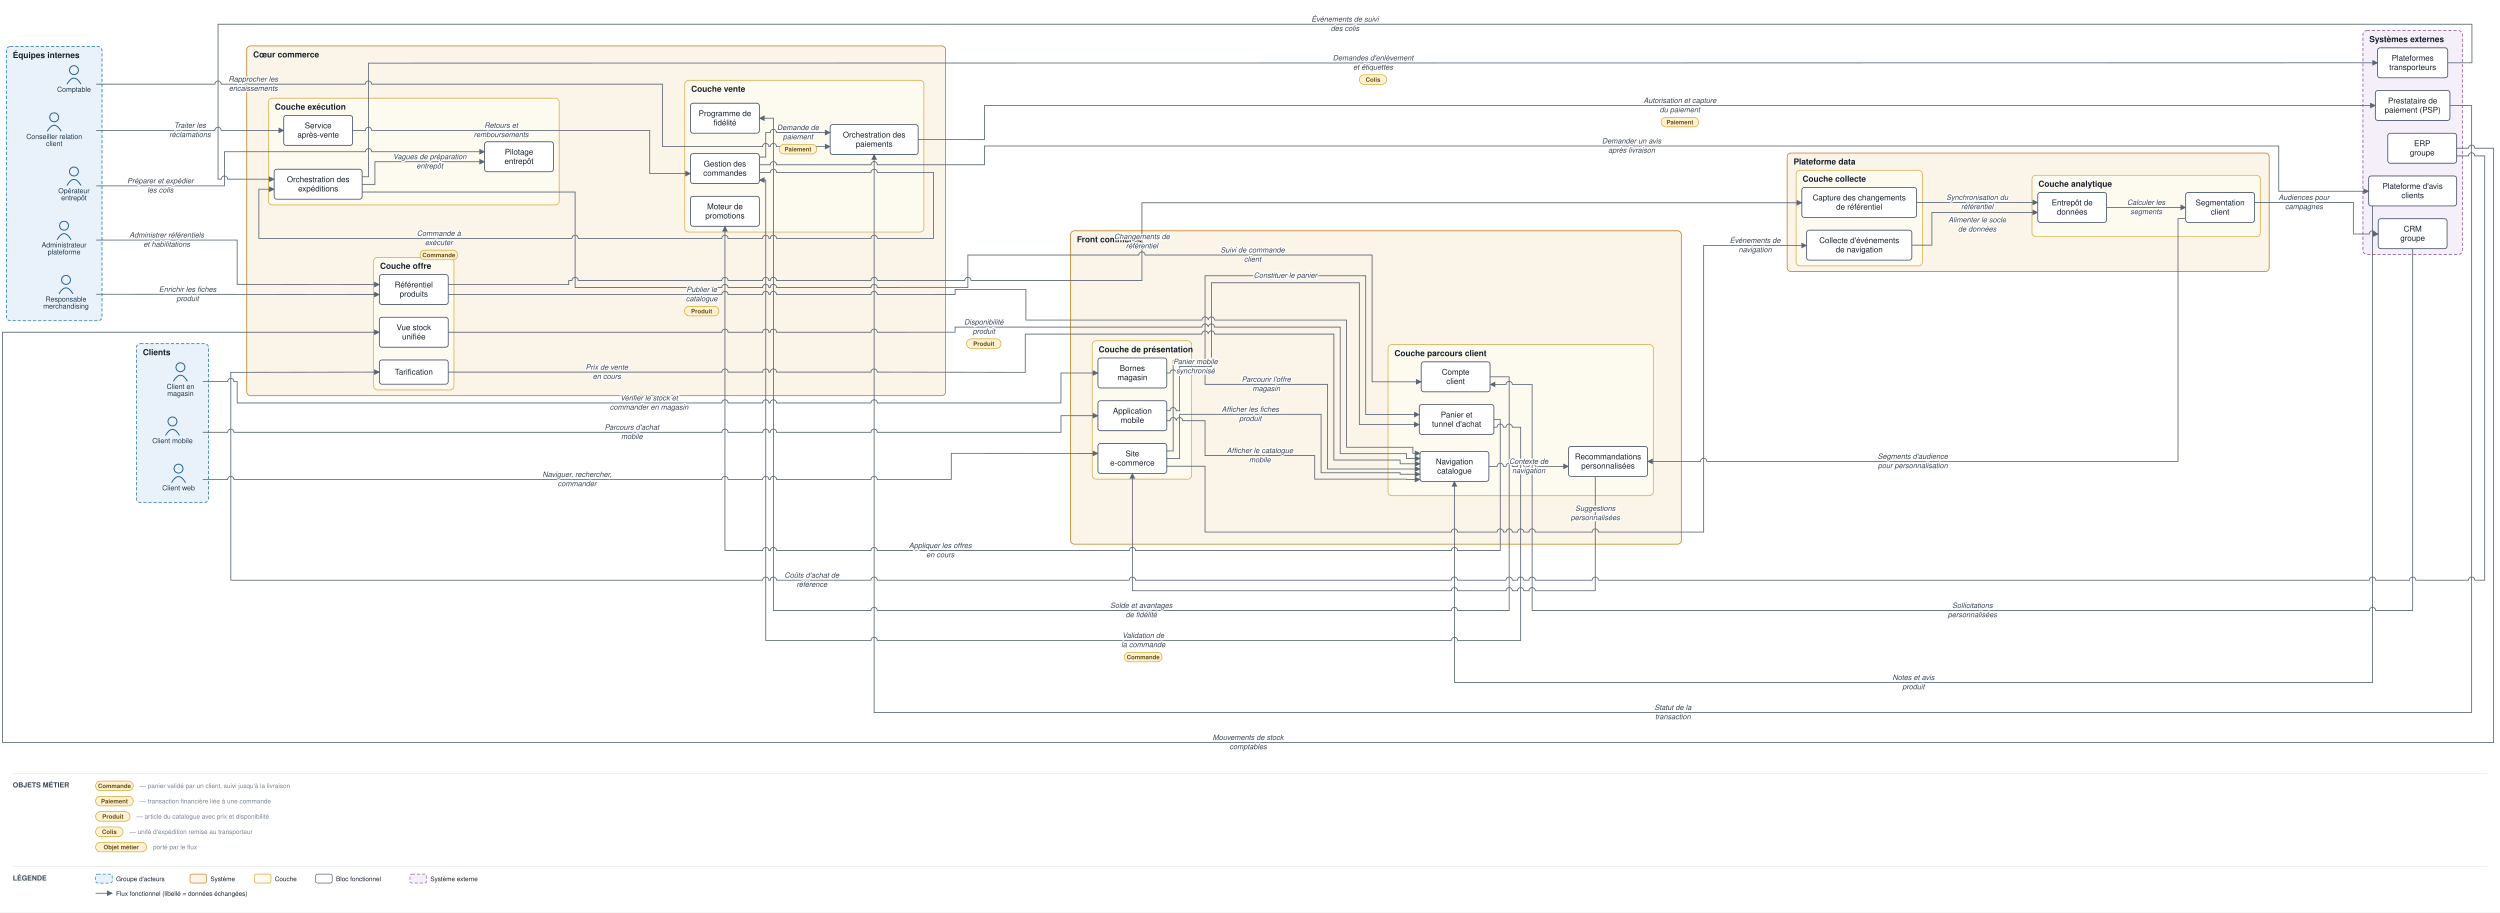
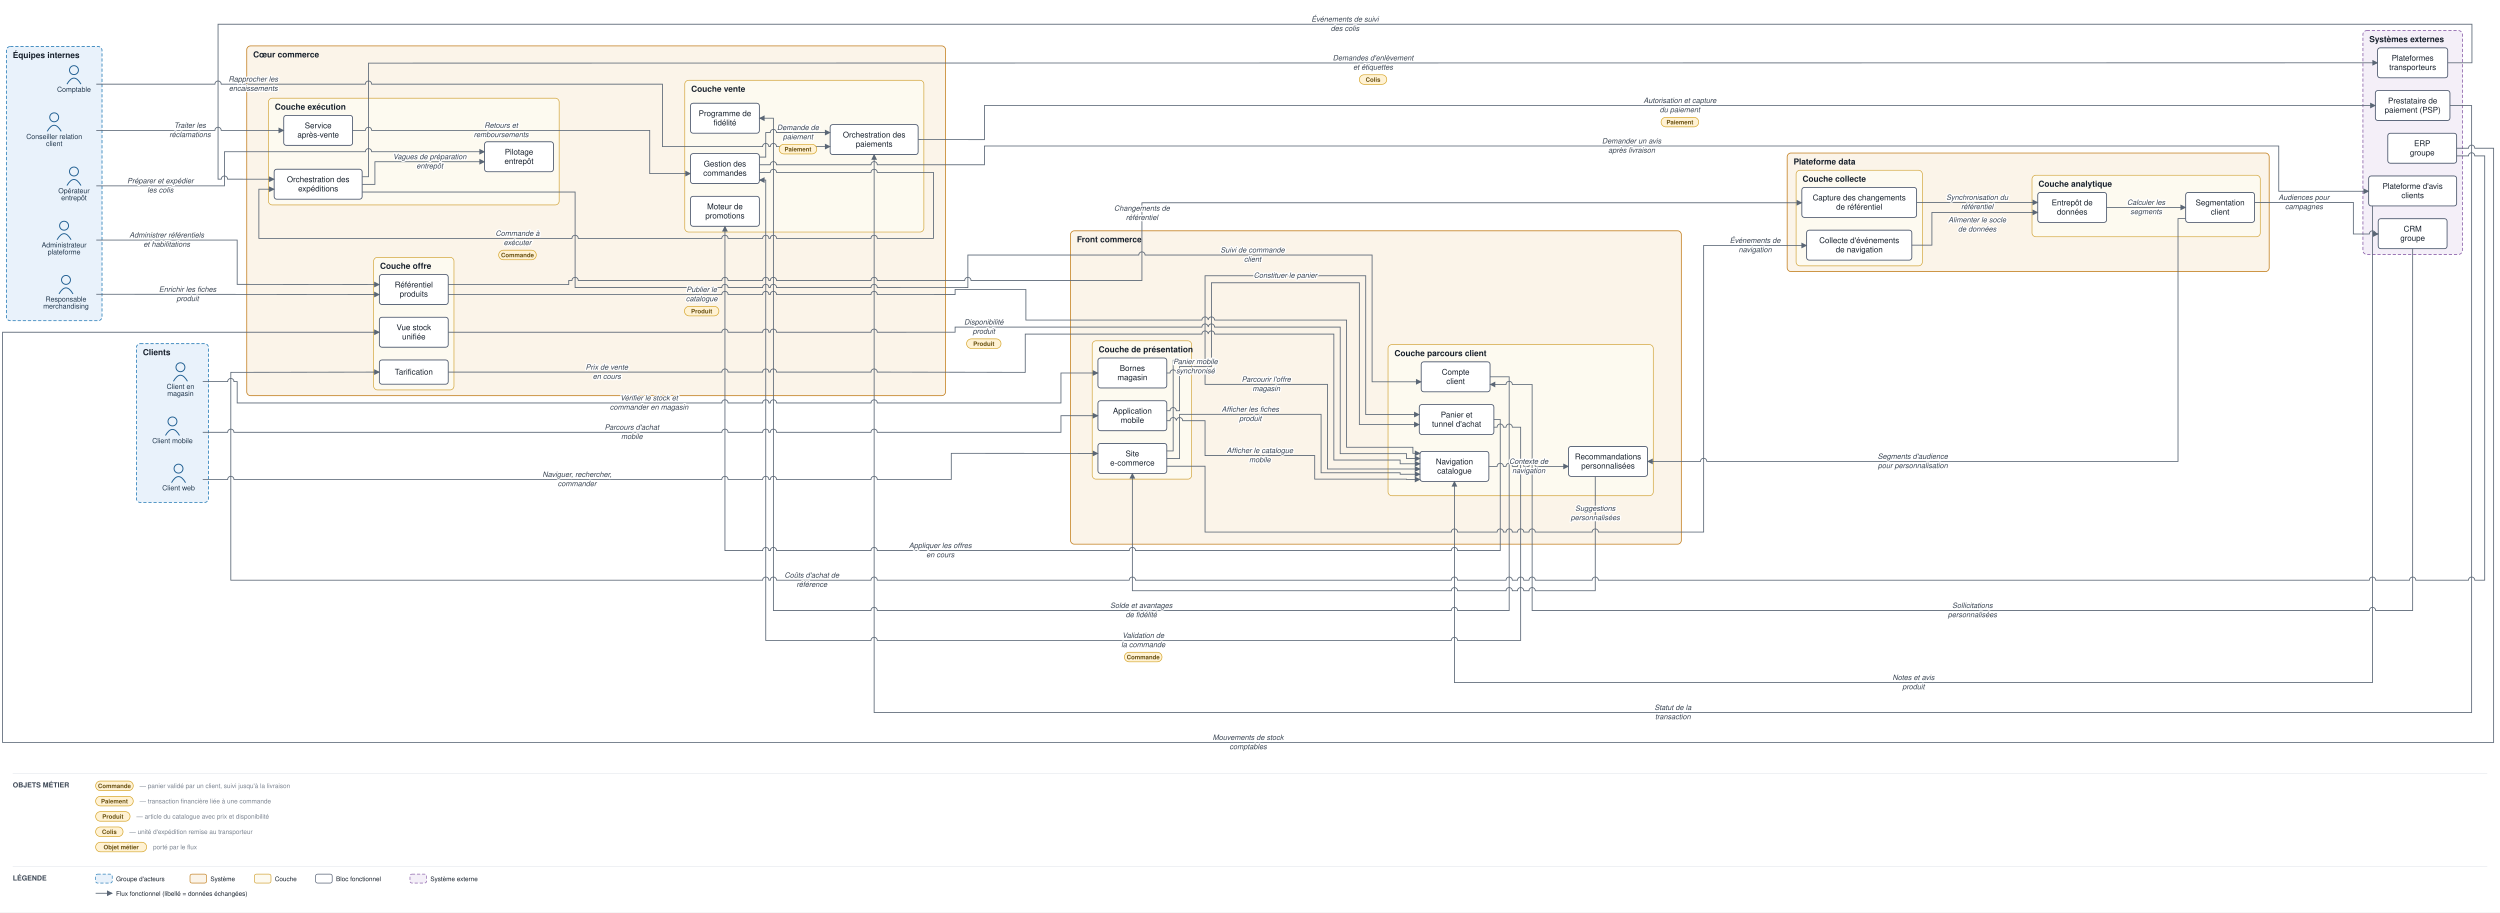
<svg xmlns="http://www.w3.org/2000/svg" viewBox="0 0 3921 1431" font-family="Helvetica,Arial,sans-serif">
  <defs>
    <marker id="arr" viewBox="0 0 10 10" refX="9" refY="5" markerWidth="7" markerHeight="7" orient="auto-start-reverse">
      <path d="M0,0 L10,5 L0,10 z" fill="#5a6675" />
    </marker>
  </defs>
  <rect width="3921" height="1431" fill="#ffffff" />
  <rect x="214" y="539" width="113" height="249" rx="6" fill="#e9f2fb" stroke="#1f77b4" stroke-width="1.2" stroke-dasharray="5 3" />
  <text x="224" y="557" font-size="13" font-weight="bold" fill="#17202c">Clients</text>
  <rect x="10" y="73" width="150" height="430" rx="6" fill="#e9f2fb" stroke="#1f77b4" stroke-width="1.2" stroke-dasharray="5 3" />
  <text x="20" y="91" font-size="13" font-weight="bold" fill="#17202c">Équipes internes</text>
  <rect x="1679" y="362" width="958" height="491.5" rx="6" fill="#fbf4e9" stroke="#c17d1c" stroke-width="1.2" />
  <text x="1689" y="380" font-size="13" font-weight="bold" fill="#17202c">Front commerce</text>
  <rect x="1713" y="534.5" width="156" height="217" rx="6" fill="#fdfaf0" stroke="#cf9f2f" stroke-width="1" />
  <text x="1723" y="552.5" font-size="13" font-weight="bold" fill="#17202c">Couche de présentation</text>
  <rect x="2177" y="540.5" width="416" height="237" rx="6" fill="#fdfaf0" stroke="#cf9f2f" stroke-width="1" />
  <text x="2187" y="558.5" font-size="13" font-weight="bold" fill="#17202c">Couche parcours client</text>
  <rect x="387" y="72" width="1096" height="548.583" rx="6" fill="#fbf4e9" stroke="#c17d1c" stroke-width="1.2" />
  <text x="397" y="90" font-size="13" font-weight="bold" fill="#17202c">Cœur commerce</text>
  <rect x="1074" y="125.917" width="375" height="238" rx="6" fill="#fdfaf0" stroke="#cf9f2f" stroke-width="1" />
  <text x="1084" y="143.917" font-size="13" font-weight="bold" fill="#17202c">Couche vente</text>
  <rect x="586" y="403.583" width="126" height="208" rx="6" fill="#fdfaf0" stroke="#cf9f2f" stroke-width="1" />
  <text x="596" y="421.583" font-size="13" font-weight="bold" fill="#17202c">Couche offre</text>
  <rect x="421" y="154" width="456" height="167.417" rx="6" fill="#fdfaf0" stroke="#cf9f2f" stroke-width="1" />
  <text x="431" y="172" font-size="13" font-weight="bold" fill="#17202c">Couche exécution</text>
  <rect x="2803" y="240" width="756" height="186" rx="6" fill="#fbf4e9" stroke="#c17d1c" stroke-width="1.2" />
  <text x="2813" y="258" font-size="13" font-weight="bold" fill="#17202c">Plateforme data</text>
  <rect x="2817" y="267" width="198" height="150" rx="6" fill="#fdfaf0" stroke="#cf9f2f" stroke-width="1" />
  <text x="2827" y="285" font-size="13" font-weight="bold" fill="#17202c">Couche collecte</text>
  <rect x="3187" y="274.833" width="358" height="96.5" rx="6" fill="#fdfaf0" stroke="#cf9f2f" stroke-width="1" />
  <text x="3197" y="292.833" font-size="13" font-weight="bold" fill="#17202c">Couche analytique</text>
  <rect x="3706" y="48" width="156" height="351" rx="6" fill="#f4eff8" stroke="#8659a6" stroke-width="1.2" stroke-dasharray="5 3" />
  <text x="3716" y="66" font-size="13" font-weight="bold" fill="#17202c">Systèmes externes</text>
  <circle cx="280" cy="735" r="7" fill="none" stroke="#1f5e91" stroke-width="1.5" />
  <path d="M 269 757 q 11 -19 22 0" fill="none" stroke="#1f5e91" stroke-width="1.5" />
  <text x="280" y="769" font-size="11" text-anchor="middle" fill="#20364c">Client web</text>
  <circle cx="270.5" cy="661" r="7" fill="none" stroke="#1f5e91" stroke-width="1.5" />
  <path d="M 259.5 683 q 11 -19 22 0" fill="none" stroke="#1f5e91" stroke-width="1.5" />
  <text x="270.5" y="695" font-size="11" text-anchor="middle" fill="#20364c">Client mobile</text>
  <circle cx="283" cy="576" r="7" fill="none" stroke="#1f5e91" stroke-width="1.5" />
  <path d="M 272 598 q 11 -19 22 0" fill="none" stroke="#1f5e91" stroke-width="1.5" />
  <text x="283" y="610" font-size="11" text-anchor="middle" fill="#20364c">Client en</text>
  <text x="283" y="621" font-size="11" text-anchor="middle" fill="#20364c">magasin</text>
  <circle cx="85" cy="184" r="7" fill="none" stroke="#1f5e91" stroke-width="1.5" />
  <path d="M 74 206 q 11 -19 22 0" fill="none" stroke="#1f5e91" stroke-width="1.5" />
  <text x="85" y="218" font-size="11" text-anchor="middle" fill="#20364c">Conseiller relation</text>
  <text x="85" y="229" font-size="11" text-anchor="middle" fill="#20364c">client</text>
  <circle cx="103.5" cy="439" r="7" fill="none" stroke="#1f5e91" stroke-width="1.5" />
  <path d="M 92.5 461 q 11 -19 22 0" fill="none" stroke="#1f5e91" stroke-width="1.5" />
  <text x="103.5" y="473" font-size="11" text-anchor="middle" fill="#20364c">Responsable</text>
  <text x="103.5" y="484" font-size="11" text-anchor="middle" fill="#20364c">merchandising</text>
  <circle cx="116" cy="269" r="7" fill="none" stroke="#1f5e91" stroke-width="1.5" />
  <path d="M 105 291 q 11 -19 22 0" fill="none" stroke="#1f5e91" stroke-width="1.5" />
  <text x="116" y="303" font-size="11" text-anchor="middle" fill="#20364c">Opérateur</text>
  <text x="116" y="314" font-size="11" text-anchor="middle" fill="#20364c">entrepôt</text>
  <circle cx="116" cy="110" r="7" fill="none" stroke="#1f5e91" stroke-width="1.5" />
  <path d="M 105 132 q 11 -19 22 0" fill="none" stroke="#1f5e91" stroke-width="1.5" />
  <text x="116" y="144" font-size="11" text-anchor="middle" fill="#20364c">Comptable</text>
  <circle cx="100.5" cy="354" r="7" fill="none" stroke="#1f5e91" stroke-width="1.5" />
  <path d="M 89.5 376 q 11 -19 22 0" fill="none" stroke="#1f5e91" stroke-width="1.5" />
  <text x="100.5" y="388" font-size="11" text-anchor="middle" fill="#20364c">Administrateur</text>
  <text x="100.5" y="399" font-size="11" text-anchor="middle" fill="#20364c">plateforme</text>
  <rect x="1722" y="695.5" width="108" height="47" rx="4" fill="#ffffff" stroke="#48546a" stroke-width="1.3" />
  <text x="1776" y="715.75" font-size="12.5" text-anchor="middle" fill="#17202c">Site</text>
  <text x="1776" y="730.25" font-size="12.5" text-anchor="middle" fill="#17202c">e-commerce</text>
  <rect x="1722" y="628.5" width="108" height="47" rx="4" fill="#ffffff" stroke="#48546a" stroke-width="1.3" />
  <text x="1776" y="648.75" font-size="12.5" text-anchor="middle" fill="#17202c">Application</text>
  <text x="1776" y="663.25" font-size="12.5" text-anchor="middle" fill="#17202c">mobile</text>
  <rect x="1722" y="561.5" width="108" height="47" rx="4" fill="#ffffff" stroke="#48546a" stroke-width="1.3" />
  <text x="1776" y="581.75" font-size="12.5" text-anchor="middle" fill="#17202c">Bornes</text>
  <text x="1776" y="596.25" font-size="12.5" text-anchor="middle" fill="#17202c">magasin</text>
  <rect x="2227.125" y="708" width="108" height="47" rx="4" fill="#ffffff" stroke="#48546a" stroke-width="1.3" />
  <text x="2281.125" y="728.25" font-size="12.5" text-anchor="middle" fill="#17202c">Navigation</text>
  <text x="2281.125" y="742.75" font-size="12.5" text-anchor="middle" fill="#17202c">catalogue</text>
  <rect x="2226" y="634.5" width="117" height="47" rx="4" fill="#ffffff" stroke="#48546a" stroke-width="1.3" />
  <text x="2284.5" y="654.75" font-size="12.5" text-anchor="middle" fill="#17202c">Panier et</text>
  <text x="2284.5" y="669.25" font-size="12.5" text-anchor="middle" fill="#17202c">tunnel d'achat</text>
  <rect x="2229" y="567.5" width="108" height="47" rx="4" fill="#ffffff" stroke="#48546a" stroke-width="1.3" />
  <text x="2283" y="587.75" font-size="12.5" text-anchor="middle" fill="#17202c">Compte</text>
  <text x="2283" y="602.25" font-size="12.5" text-anchor="middle" fill="#17202c">client</text>
  <rect x="2460" y="700.167" width="124" height="47" rx="4" fill="#ffffff" stroke="#48546a" stroke-width="1.3" />
  <text x="2522" y="720.417" font-size="12.5" text-anchor="middle" fill="#17202c">Recommandations</text>
  <text x="2522" y="734.917" font-size="12.5" text-anchor="middle" fill="#17202c">personnalisées</text>
  <rect x="1083" y="240.917" width="108" height="47" rx="4" fill="#ffffff" stroke="#48546a" stroke-width="1.3" />
  <text x="1137" y="261.167" font-size="12.5" text-anchor="middle" fill="#17202c">Gestion des</text>
  <text x="1137" y="275.667" font-size="12.5" text-anchor="middle" fill="#17202c">commandes</text>
  <rect x="1302" y="195.417" width="138" height="47" rx="4" fill="#ffffff" stroke="#48546a" stroke-width="1.3" />
  <text x="1371" y="215.667" font-size="12.5" text-anchor="middle" fill="#17202c">Orchestration des</text>
  <text x="1371" y="230.167" font-size="12.5" text-anchor="middle" fill="#17202c">paiements</text>
  <rect x="1083" y="307.917" width="108" height="47" rx="4" fill="#ffffff" stroke="#48546a" stroke-width="1.3" />
  <text x="1137" y="328.167" font-size="12.5" text-anchor="middle" fill="#17202c">Moteur de</text>
  <text x="1137" y="342.667" font-size="12.5" text-anchor="middle" fill="#17202c">promotions</text>
  <rect x="1083" y="161.917" width="108" height="47" rx="4" fill="#ffffff" stroke="#48546a" stroke-width="1.3" />
  <text x="1137" y="182.167" font-size="12.5" text-anchor="middle" fill="#17202c">Programme de</text>
  <text x="1137" y="196.667" font-size="12.5" text-anchor="middle" fill="#17202c">fidélité</text>
  <rect x="595" y="430.583" width="108" height="47" rx="4" fill="#ffffff" stroke="#48546a" stroke-width="1.3" />
  <text x="649" y="450.833" font-size="12.5" text-anchor="middle" fill="#17202c">Référentiel</text>
  <text x="649" y="465.333" font-size="12.5" text-anchor="middle" fill="#17202c">produits</text>
  <rect x="595" y="564.583" width="108" height="38" rx="4" fill="#ffffff" stroke="#48546a" stroke-width="1.3" />
  <text x="649" y="587.583" font-size="12.5" text-anchor="middle" fill="#17202c">Tarification</text>
  <rect x="595" y="497.583" width="108" height="47" rx="4" fill="#ffffff" stroke="#48546a" stroke-width="1.3" />
  <text x="649" y="517.833" font-size="12.5" text-anchor="middle" fill="#17202c">Vue stock</text>
  <text x="649" y="532.333" font-size="12.5" text-anchor="middle" fill="#17202c">unifiée</text>
  <rect x="430" y="265.417" width="138" height="47" rx="4" fill="#ffffff" stroke="#48546a" stroke-width="1.3" />
  <text x="499" y="285.667" font-size="12.5" text-anchor="middle" fill="#17202c">Orchestration des</text>
  <text x="499" y="300.167" font-size="12.5" text-anchor="middle" fill="#17202c">expéditions</text>
  <rect x="760" y="222.333" width="108" height="47" rx="4" fill="#ffffff" stroke="#48546a" stroke-width="1.3" />
  <text x="814" y="242.583" font-size="12.5" text-anchor="middle" fill="#17202c">Pilotage</text>
  <text x="814" y="257.083" font-size="12.5" text-anchor="middle" fill="#17202c">entrepôt</text>
  <rect x="445" y="181" width="108" height="47" rx="4" fill="#ffffff" stroke="#48546a" stroke-width="1.3" />
  <text x="499" y="201.25" font-size="12.5" text-anchor="middle" fill="#17202c">Service</text>
  <text x="499" y="215.75" font-size="12.5" text-anchor="middle" fill="#17202c">après-vente</text>
  <rect x="2833.5" y="361" width="165" height="47" rx="4" fill="#ffffff" stroke="#48546a" stroke-width="1.3" />
  <text x="2916" y="381.25" font-size="12.5" text-anchor="middle" fill="#17202c">Collecte d'événements</text>
  <text x="2916" y="395.75" font-size="12.5" text-anchor="middle" fill="#17202c">de navigation</text>
  <rect x="2826" y="294" width="180" height="47" rx="4" fill="#ffffff" stroke="#48546a" stroke-width="1.3" />
  <text x="2916" y="314.25" font-size="12.5" text-anchor="middle" fill="#17202c">Capture des changements</text>
  <text x="2916" y="328.75" font-size="12.5" text-anchor="middle" fill="#17202c">de référentiel</text>
  <rect x="3196" y="301.833" width="108" height="47" rx="4" fill="#ffffff" stroke="#48546a" stroke-width="1.3" />
  <text x="3250" y="322.083" font-size="12.5" text-anchor="middle" fill="#17202c">Entrepôt de</text>
  <text x="3250" y="336.583" font-size="12.5" text-anchor="middle" fill="#17202c">données</text>
  <rect x="3428" y="301.833" width="108" height="47" rx="4" fill="#ffffff" stroke="#48546a" stroke-width="1.3" />
  <text x="3482" y="322.083" font-size="12.5" text-anchor="middle" fill="#17202c">Segmentation</text>
  <text x="3482" y="336.583" font-size="12.5" text-anchor="middle" fill="#17202c">client</text>
  <rect x="3725.5" y="142" width="117" height="47" rx="4" fill="#ffffff" stroke="#48546a" stroke-width="1.3" />
  <text x="3784" y="162.25" font-size="12.5" text-anchor="middle" fill="#17202c">Prestataire de</text>
  <text x="3784" y="176.75" font-size="12.5" text-anchor="middle" fill="#17202c">paiement (PSP)</text>
  <rect x="3729" y="75" width="110" height="47" rx="4" fill="#ffffff" stroke="#48546a" stroke-width="1.3" />
  <text x="3784" y="95.25" font-size="12.5" text-anchor="middle" fill="#17202c">Plateformes</text>
  <text x="3784" y="109.75" font-size="12.5" text-anchor="middle" fill="#17202c">transporteurs</text>
  <rect x="3745" y="209" width="108" height="47" rx="4" fill="#ffffff" stroke="#48546a" stroke-width="1.3" />
  <text x="3799" y="229.25" font-size="12.5" text-anchor="middle" fill="#17202c">ERP</text>
  <text x="3799" y="243.75" font-size="12.5" text-anchor="middle" fill="#17202c">groupe</text>
  <rect x="3730" y="343" width="108" height="47" rx="4" fill="#ffffff" stroke="#48546a" stroke-width="1.3" />
  <text x="3784" y="363.25" font-size="12.5" text-anchor="middle" fill="#17202c">CRM</text>
  <text x="3784" y="377.75" font-size="12.5" text-anchor="middle" fill="#17202c">groupe</text>
  <rect x="3715" y="276" width="138" height="47" rx="4" fill="#ffffff" stroke="#48546a" stroke-width="1.3" />
  <text x="3784" y="296.25" font-size="12.5" text-anchor="middle" fill="#17202c">Plateforme d'avis</text>
  <text x="3784" y="310.75" font-size="12.5" text-anchor="middle" fill="#17202c">clients</text>
  <path d="M 318 752 L 357 752 A 5 5 0 0 1 367 752 L 1132 752 A 5 5 0 0 1 1142 752 L 1196 752 A 5 5 0 0 1 1206 752 L 1208 752 A 5 5 0 0 1 1218 752 L 1366 752 A 5 5 0 0 1 1376 752 L 1492 752 L 1492 711 L 1722 711.167" fill="none" stroke="#5a6675" stroke-width="1.3" marker-end="url(#arr)" />
  <path d="M 318 678 L 357 678 A 5 5 0 0 1 367 678 L 1132 678 A 5 5 0 0 1 1142 678 L 1196 678 A 5 5 0 0 1 1206 678 L 1208 678 A 5 5 0 0 1 1218 678 L 1366 678 A 5 5 0 0 1 1376 678 L 1664 678 L 1664 652 L 1722 652" fill="none" stroke="#5a6675" stroke-width="1.3" marker-end="url(#arr)" />
  <path d="M 318 598.5 L 357 598.5 A 5 5 0 0 1 367 598.5 L 372 598.5 L 372 632 L 1132 632 A 5 5 0 0 1 1142 632 L 1196 632 A 5 5 0 0 1 1206 632 L 1208 632 A 5 5 0 0 1 1218 632 L 1366 632 A 5 5 0 0 1 1376 632 L 1664 632 L 1664 585 L 1722 585" fill="none" stroke="#5a6675" stroke-width="1.3" marker-end="url(#arr)" />
  <path d="M 1830 719.25 L 1850 719.25 L 1850 649.833 L 2072 649.833 L 2072 741.5 L 2196 741.5 L 2196 743.8 L 2227.125 743.8" fill="none" stroke="#5a6675" stroke-width="1.3" marker-end="url(#arr)" />
  <path d="M 1830 659.833 L 1835 659.833 A 5 5 0 0 1 1845 659.833 L 1845 659.833 A 5 5 0 0 1 1855 659.833 L 1890 659.833 L 1890 714.5 L 2062 714.5 L 2062 751.5 L 2206 751.5 L 2206 752 L 2227.125 752" fill="none" stroke="#5a6675" stroke-width="1.3" marker-end="url(#arr)" />
  <path d="M 1830 585 L 1835 585 A 5 5 0 0 1 1845 585 L 1845 585 A 5 5 0 0 1 1855 585 L 1890 585 L 1890 602.833 L 2082 602.833 L 2082 735.6 L 2227.125 735.6" fill="none" stroke="#5a6675" stroke-width="1.3" marker-end="url(#arr)" />
  <path d="M 1830 707.25 L 1840 707.25 L 1840 565 L 1890 565 L 1890 432.5 L 2142 432.5 L 2142 650.167 L 2226 650.167" fill="none" stroke="#5a6675" stroke-width="1.3" marker-end="url(#arr)" />
  <path d="M 1830 644.167 L 1835 644.167 A 5 5 0 0 1 1845 644.167 L 1850 644.167 L 1850 575 L 1900 575 L 1900 443.5 L 2132 443.5 L 2132 665.833 L 2226 665.833" fill="none" stroke="#5a6675" stroke-width="1.3" marker-end="url(#arr)" />
  <path d="M 2343 658 L 2353 658 L 2353 863.5 L 2286.125 863.5 A 5 5 0 0 0 2276.125 863.5 L 1781 863.5 A 5 5 0 0 0 1771 863.5 L 1376 863.5 A 5 5 0 0 0 1366 863.5 L 1218 863.5 A 5 5 0 0 0 1208 863.5 L 1206 863.5 A 5 5 0 0 0 1196 863.5 L 1137 863.5 L 1137 354.917" fill="none" stroke="#5a6675" stroke-width="1.3" marker-end="url(#arr)" />
  <path d="M 2335.125 731.5 L 2348 731.5 A 5 5 0 0 1 2358 731.5 L 2362 731.5 A 5 5 0 0 1 2372 731.5 L 2380 731.5 A 5 5 0 0 1 2390 731.5 L 2398 731.5 A 5 5 0 0 1 2408 731.5 L 2460 731.5" fill="none" stroke="#5a6675" stroke-width="1.3" marker-end="url(#arr)" />
  <path d="M 2502 747.167 L 2502 926.5 L 2408 926.5 A 5 5 0 0 0 2398 926.5 L 2390 926.5 A 5 5 0 0 0 2380 926.5 L 2372 926.5 A 5 5 0 0 0 2362 926.5 L 2286.125 926.5 A 5 5 0 0 0 2276.125 926.5 L 1776 926.5 L 1776 742.5" fill="none" stroke="#5a6675" stroke-width="1.3" marker-end="url(#arr)" />
  <path d="M 2337 591 L 2367 591 L 2367 957.5 L 2286.125 957.5 A 5 5 0 0 0 2276.125 957.5 L 1376 957.5 A 5 5 0 0 0 1366 957.5 L 1213 957.5 L 1213 185.417 L 1191 185.417" fill="none" stroke="#5a6675" stroke-width="1.3" marker-end="url(#arr)" />
  <path d="M 2343 670 L 2348 670 A 5 5 0 0 1 2358 670 L 2362 670 A 5 5 0 0 1 2372 670 L 2385 670 L 2385 1004.5 L 2286.125 1004.5 A 5 5 0 0 0 2276.125 1004.5 L 1376 1004.5 A 5 5 0 0 0 1366 1004.5 L 1201 1004.5 L 1201 282.417 L 1191 282.417" fill="none" stroke="#5a6675" stroke-width="1.3" marker-end="url(#arr)" />
  <path d="M 1191 246.417 L 1201 246.417 L 1201 207.917 L 1208 207.917 A 5 5 0 0 1 1218 207.917 L 1302 207.917" fill="none" stroke="#5a6675" stroke-width="1.3" marker-end="url(#arr)" />
  <path d="M 1440 218.917 L 1544 219 L 1544 165.5 L 3725.5 165.5" fill="none" stroke="#5a6675" stroke-width="1.3" marker-end="url(#arr)" />
  <path d="M 3842.5 165.5 L 3876.5 165.5 L 3876.5 1117.5 L 1371 1117.5 L 1371 242.417" fill="none" stroke="#5a6675" stroke-width="1.3" marker-end="url(#arr)" />
  <path d="M 1191 270.417 L 1208 270.417 A 5 5 0 0 1 1218 270.417 L 1366 270.417 A 5 5 0 0 1 1376 270.417 L 1464 270.417 L 1464 373.917 L 1376 373.917 A 5 5 0 0 0 1366 373.917 L 1218 373.917 A 5 5 0 0 0 1208 373.917 L 1206 373.917 A 5 5 0 0 0 1196 373.917 L 1142 373.917 A 5 5 0 0 0 1132 373.917 L 907 373.917 A 5 5 0 0 0 897 373.917 L 406 373.917 L 406 296.75 L 430 296.75" fill="none" stroke="#5a6675" stroke-width="1.3" marker-end="url(#arr)" />
  <path d="M 568 289.167 L 588 289.167 L 588 253.667 L 760 253.667" fill="none" stroke="#5a6675" stroke-width="1.3" marker-end="url(#arr)" />
  <path d="M 151 291.5 L 352 291.5 L 352 238 L 573 238 A 5 5 0 0 1 583 238 L 760 238" fill="none" stroke="#5a6675" stroke-width="1.3" marker-end="url(#arr)" />
  <path d="M 568 277.167 L 578 277.167 L 578 99 L 3729 98.5" fill="none" stroke="#5a6675" stroke-width="1.3" marker-end="url(#arr)" />
  <path d="M 3839 98.5 L 3877 98.5 L 3877 38 L 342 38 L 342 281 L 347 281 A 5 5 0 0 1 357 281 L 430 281.083" fill="none" stroke="#5a6675" stroke-width="1.3" marker-end="url(#arr)" />
  <path d="M 568 301.167 L 902 301.167 L 902 450.917 L 1132 450.917 A 5 5 0 0 1 1142 450.917 L 1196 450.917 A 5 5 0 0 1 1206 450.917 L 1208 450.917 A 5 5 0 0 1 1218 450.917 L 1366 450.917 A 5 5 0 0 1 1376 450.917 L 1518 451 L 1518 400 L 1786 400 A 5 5 0 0 1 1796 400 L 2152 400 L 2152 598.833 L 2229 598.833" fill="none" stroke="#5a6675" stroke-width="1.3" marker-end="url(#arr)" />
  <path d="M 151 204.5 L 337 204.5 A 5 5 0 0 1 347 204.5 L 445 204.5" fill="none" stroke="#5a6675" stroke-width="1.3" marker-end="url(#arr)" />
  <path d="M 553 204.5 L 573 204.5 A 5 5 0 0 1 583 204.5 L 1019 204.5 L 1019 272.25 L 1083 272.25" fill="none" stroke="#5a6675" stroke-width="1.3" marker-end="url(#arr)" />
  <path d="M 151 461.5 L 595 461.917" fill="none" stroke="#5a6675" stroke-width="1.3" marker-end="url(#arr)" />
  <path d="M 703 461.917 L 1132 461.917 A 5 5 0 0 1 1142 461.917 L 1196 461.917 A 5 5 0 0 1 1206 461.917 L 1208 461.917 A 5 5 0 0 1 1218 461.917 L 1366 461.917 A 5 5 0 0 1 1376 461.917 L 1498 462 L 1498 454 L 1609 454 L 1609 502 L 1885 502 A 5 5 0 0 1 1895 502 L 1895 502 A 5 5 0 0 1 1905 502 L 2112 502 L 2112 701.5 L 2216 701.5 L 2216 711 L 2227.125 711" fill="none" stroke="#5a6675" stroke-width="1.3" marker-end="url(#arr)" />
  <path d="M 703 583.583 L 1132 583.583 A 5 5 0 0 1 1142 583.583 L 1196 583.583 A 5 5 0 0 1 1206 583.583 L 1208 583.583 A 5 5 0 0 1 1218 583.583 L 1366 583.583 A 5 5 0 0 1 1376 583.583 L 1608 584 L 1608 524 L 1885 524 A 5 5 0 0 1 1895 524 L 1895 524 A 5 5 0 0 1 1905 524 L 2092 524 L 2092 721.5 L 2196 721.5 L 2196 727.4 L 2227.125 727.4" fill="none" stroke="#5a6675" stroke-width="1.3" marker-end="url(#arr)" />
  <path d="M 3853 232.5 L 3871.5 232.5 A 5 5 0 0 1 3881.5 232.5 L 3911 232.5 L 3911 1164.5 L 4 1164.5 L 4 521.083 L 595 521.083" fill="none" stroke="#5a6675" stroke-width="1.3" marker-end="url(#arr)" />
  <path d="M 703 521.083 L 1132 521.083 A 5 5 0 0 1 1142 521.083 L 1196 521.083 A 5 5 0 0 1 1206 521.083 L 1208 521.083 A 5 5 0 0 1 1218 521.083 L 1366 521.083 A 5 5 0 0 1 1376 521.083 L 1498 521 L 1498 513 L 1885 513 A 5 5 0 0 1 1895 513 L 1895 513 A 5 5 0 0 1 1905 513 L 2102 513 L 2102 711.5 L 2206 711.5 L 2206 719.2 L 2227.125 719.2" fill="none" stroke="#5a6675" stroke-width="1.3" marker-end="url(#arr)" />
  <path d="M 3853 244.5 L 3871.5 244.5 A 5 5 0 0 1 3881.5 244.5 L 3897 244.5 L 3897 910 L 3881.5 910 A 5 5 0 0 0 3871.5 910 L 3789 910 A 5 5 0 0 0 3779 910 L 3726 910 A 5 5 0 0 0 3716 910 L 2507 910 A 5 5 0 0 0 2497 910 L 2408 910 A 5 5 0 0 0 2398 910 L 2390 910 A 5 5 0 0 0 2380 910 L 2372 910 A 5 5 0 0 0 2362 910 L 2286.125 910 A 5 5 0 0 0 2276.125 910 L 1781 910 A 5 5 0 0 0 1771 910 L 1376 910 A 5 5 0 0 0 1366 910 L 1218 910 A 5 5 0 0 0 1208 910 L 1206 910 A 5 5 0 0 0 1196 910 L 362 910 L 362 584 L 595 583.583" fill="none" stroke="#5a6675" stroke-width="1.3" marker-end="url(#arr)" />
  <path d="M 1830 731.25 L 1890 731.25 L 1890 834.5 L 2276.125 834.5 A 5 5 0 0 1 2286.125 834.5 L 2348 834.5 A 5 5 0 0 1 2358 834.5 L 2362 834.5 A 5 5 0 0 1 2372 834.5 L 2380 834.5 A 5 5 0 0 1 2390 834.5 L 2398 834.5 A 5 5 0 0 1 2408 834.5 L 2497 834.5 A 5 5 0 0 1 2507 834.5 L 2672 834.5 L 2672 385 L 2833.5 385" fill="none" stroke="#5a6675" stroke-width="1.3" marker-end="url(#arr)" />
  <path d="M 703 446.25 L 892 446.25 L 892 439.917 L 897 439.917 A 5 5 0 0 1 907 439.917 L 1132 439.917 A 5 5 0 0 1 1142 439.917 L 1196 439.917 A 5 5 0 0 1 1206 439.917 L 1208 439.917 A 5 5 0 0 1 1218 439.917 L 1366 439.917 A 5 5 0 0 1 1376 439.917 L 1513 439.917 A 5 5 0 0 1 1523 439.917 L 1791 439.917 L 1791 318 L 2826 318" fill="none" stroke="#5a6675" stroke-width="1.3" marker-end="url(#arr)" />
  <path d="M 2998.5 384.5 L 3030 384.5 L 3030 333.167 L 3196 333.167" fill="none" stroke="#5a6675" stroke-width="1.3" marker-end="url(#arr)" />
  <path d="M 3006 317.5 L 3196 317.5" fill="none" stroke="#5a6675" stroke-width="1.3" marker-end="url(#arr)" />
  <path d="M 3304 325.333 L 3428 325.333" fill="none" stroke="#5a6675" stroke-width="1.3" marker-end="url(#arr)" />
  <path d="M 3428 342.833 L 3416 342.833 L 3416 723.667 L 2677 723.667 A 5 5 0 0 0 2667 723.667 L 2584 723.667" fill="none" stroke="#5a6675" stroke-width="1.3" marker-end="url(#arr)" />
  <path d="M 3536 317.5 L 3691 317.5 L 3691 367 L 3716 367 A 5 5 0 0 1 3726 367 L 3730 367" fill="none" stroke="#5a6675" stroke-width="1.3" marker-end="url(#arr)" />
  <path d="M 3784 390 L 3784 957.5 L 3726 957.5 A 5 5 0 0 0 3716 957.5 L 2403 957.5 L 2403 603 L 2372 603 A 5 5 0 0 0 2362 603 L 2337 603" fill="none" stroke="#5a6675" stroke-width="1.3" marker-end="url(#arr)" />
  <path d="M 151 132 L 337 132 A 5 5 0 0 1 347 132 L 573 132 A 5 5 0 0 1 583 132 L 1039 132 L 1039 229.917 L 1196 229.917 A 5 5 0 0 1 1206 229.917 L 1208 229.917 A 5 5 0 0 1 1218 229.917 L 1302 229.917" fill="none" stroke="#5a6675" stroke-width="1.3" marker-end="url(#arr)" />
  <path d="M 151 376.5 L 372 376.5 L 372 446 L 595 446.25" fill="none" stroke="#5a6675" stroke-width="1.3" marker-end="url(#arr)" />
  <path d="M 1191 258.417 L 1208 258.417 A 5 5 0 0 1 1218 258.417 L 1366 258.417 A 5 5 0 0 1 1376 258.417 L 1544 258.417 L 1544 229 L 3574 229 L 3574 300 L 3715 300" fill="none" stroke="#5a6675" stroke-width="1.3" marker-end="url(#arr)" />
  <path d="M 3721 323 L 3721 1070.5 L 2281.125 1070.5 L 2281.125 755" fill="none" stroke="#5a6675" stroke-width="1.3" marker-end="url(#arr)" />
  <text x="905" y="748" font-size="11.5" text-anchor="middle" fill="#3a4553" font-style="italic" stroke="#ffffff" stroke-width="4" paint-order="stroke" stroke-linejoin="round">Naviguer, rechercher,</text>
  <text x="905" y="762.5" font-size="11.5" text-anchor="middle" fill="#3a4553" font-style="italic" stroke="#ffffff" stroke-width="4" paint-order="stroke" stroke-linejoin="round">commander</text>
  <text x="991" y="674" font-size="11.5" text-anchor="middle" fill="#3a4553" font-style="italic" stroke="#ffffff" stroke-width="4" paint-order="stroke" stroke-linejoin="round">Parcours d'achat</text>
  <text x="991" y="688.5" font-size="11.5" text-anchor="middle" fill="#3a4553" font-style="italic" stroke="#ffffff" stroke-width="4" paint-order="stroke" stroke-linejoin="round">mobile</text>
  <text x="1018" y="628" font-size="11.5" text-anchor="middle" fill="#3a4553" font-style="italic" stroke="#ffffff" stroke-width="4" paint-order="stroke" stroke-linejoin="round">Vérifier le stock et</text>
  <text x="1018" y="642.5" font-size="11.5" text-anchor="middle" fill="#3a4553" font-style="italic" stroke="#ffffff" stroke-width="4" paint-order="stroke" stroke-linejoin="round">commander en magasin</text>
  <text x="1961" y="645.833" font-size="11.5" text-anchor="middle" fill="#3a4553" font-style="italic" stroke="#ffffff" stroke-width="4" paint-order="stroke" stroke-linejoin="round">Afficher les fiches</text>
  <text x="1961" y="660.333" font-size="11.5" text-anchor="middle" fill="#3a4553" font-style="italic" stroke="#ffffff" stroke-width="4" paint-order="stroke" stroke-linejoin="round">produit</text>
  <text x="1976" y="710.5" font-size="11.5" text-anchor="middle" fill="#3a4553" font-style="italic" stroke="#ffffff" stroke-width="4" paint-order="stroke" stroke-linejoin="round">Afficher le catalogue</text>
  <text x="1976" y="725" font-size="11.5" text-anchor="middle" fill="#3a4553" font-style="italic" stroke="#ffffff" stroke-width="4" paint-order="stroke" stroke-linejoin="round">mobile</text>
  <text x="1986" y="598.833" font-size="11.5" text-anchor="middle" fill="#3a4553" font-style="italic" stroke="#ffffff" stroke-width="4" paint-order="stroke" stroke-linejoin="round">Parcourir l'offre</text>
  <text x="1986" y="613.333" font-size="11.5" text-anchor="middle" fill="#3a4553" font-style="italic" stroke="#ffffff" stroke-width="4" paint-order="stroke" stroke-linejoin="round">magasin</text>
  <text x="2016" y="435.75" font-size="11.5" text-anchor="middle" fill="#3a4553" font-style="italic" stroke="#ffffff" stroke-width="4" paint-order="stroke" stroke-linejoin="round">Constituer le panier</text>
  <text x="1875" y="571" font-size="11.5" text-anchor="middle" fill="#3a4553" font-style="italic" stroke="#ffffff" stroke-width="4" paint-order="stroke" stroke-linejoin="round">Panier mobile</text>
  <text x="1875" y="585.5" font-size="11.5" text-anchor="middle" fill="#3a4553" font-style="italic" stroke="#ffffff" stroke-width="4" paint-order="stroke" stroke-linejoin="round">synchronisé</text>
  <text x="1474.75" y="859.5" font-size="11.5" text-anchor="middle" fill="#3a4553" font-style="italic" stroke="#ffffff" stroke-width="4" paint-order="stroke" stroke-linejoin="round">Appliquer les offres</text>
  <text x="1474.75" y="874" font-size="11.5" text-anchor="middle" fill="#3a4553" font-style="italic" stroke="#ffffff" stroke-width="4" paint-order="stroke" stroke-linejoin="round">en cours</text>
  <text x="2397.562" y="727.5" font-size="11.5" text-anchor="middle" fill="#3a4553" font-style="italic" stroke="#ffffff" stroke-width="4" paint-order="stroke" stroke-linejoin="round">Contexte de</text>
  <text x="2397.562" y="742" font-size="11.5" text-anchor="middle" fill="#3a4553" font-style="italic" stroke="#ffffff" stroke-width="4" paint-order="stroke" stroke-linejoin="round">navigation</text>
  <text x="2502" y="801.25" font-size="11.5" text-anchor="middle" fill="#3a4553" font-style="italic" stroke="#ffffff" stroke-width="4" paint-order="stroke" stroke-linejoin="round">Suggestions</text>
  <text x="2502" y="815.75" font-size="11.5" text-anchor="middle" fill="#3a4553" font-style="italic" stroke="#ffffff" stroke-width="4" paint-order="stroke" stroke-linejoin="round">personnalisées</text>
  <text x="1790" y="953.5" font-size="11.5" text-anchor="middle" fill="#3a4553" font-style="italic" stroke="#ffffff" stroke-width="4" paint-order="stroke" stroke-linejoin="round">Solde et avantages</text>
  <text x="1790" y="968" font-size="11.5" text-anchor="middle" fill="#3a4553" font-style="italic" stroke="#ffffff" stroke-width="4" paint-order="stroke" stroke-linejoin="round">de fidélité</text>
  <text x="1793" y="1000.5" font-size="11.5" text-anchor="middle" fill="#3a4553" font-style="italic" stroke="#ffffff" stroke-width="4" paint-order="stroke" stroke-linejoin="round">Validation de</text>
  <text x="1793" y="1015" font-size="11.5" text-anchor="middle" fill="#3a4553" font-style="italic" stroke="#ffffff" stroke-width="4" paint-order="stroke" stroke-linejoin="round">la commande</text>
  <rect x="1763.5" y="1023" width="59" height="15" rx="7.5" fill="#fff2d4" stroke="#d3a01f" stroke-width="1" />
  <text x="1793" y="1034" font-size="9.5" text-anchor="middle" fill="#6a5111" font-weight="bold">Commande</text>
  <text x="1251.5" y="203.917" font-size="11.5" text-anchor="middle" fill="#3a4553" font-style="italic" stroke="#ffffff" stroke-width="4" paint-order="stroke" stroke-linejoin="round">Demande de</text>
  <text x="1251.5" y="218.417" font-size="11.5" text-anchor="middle" fill="#3a4553" font-style="italic" stroke="#ffffff" stroke-width="4" paint-order="stroke" stroke-linejoin="round">paiement</text>
  <rect x="1222" y="226.417" width="59" height="15" rx="7.5" fill="#fff2d4" stroke="#d3a01f" stroke-width="1" />
  <text x="1251.5" y="237.417" font-size="9.5" text-anchor="middle" fill="#6a5111" font-weight="bold">Paiement</text>
  <text x="2634.75" y="161.5" font-size="11.5" text-anchor="middle" fill="#3a4553" font-style="italic" stroke="#ffffff" stroke-width="4" paint-order="stroke" stroke-linejoin="round">Autorisation et capture</text>
  <text x="2634.75" y="176" font-size="11.5" text-anchor="middle" fill="#3a4553" font-style="italic" stroke="#ffffff" stroke-width="4" paint-order="stroke" stroke-linejoin="round">du paiement</text>
  <rect x="2605.25" y="184" width="59" height="15" rx="7.5" fill="#fff2d4" stroke="#d3a01f" stroke-width="1" />
  <text x="2634.75" y="195" font-size="9.5" text-anchor="middle" fill="#6a5111" font-weight="bold">Paiement</text>
  <text x="2623.75" y="1113.5" font-size="11.5" text-anchor="middle" fill="#3a4553" font-style="italic" stroke="#ffffff" stroke-width="4" paint-order="stroke" stroke-linejoin="round">Statut de la</text>
  <text x="2623.75" y="1128" font-size="11.5" text-anchor="middle" fill="#3a4553" font-style="italic" stroke="#ffffff" stroke-width="4" paint-order="stroke" stroke-linejoin="round">transaction</text>
-   <text x="688.25" y="369.917" font-size="11.5" text-anchor="middle" fill="#3a4553" font-style="italic" stroke="#ffffff" stroke-width="4" paint-order="stroke" stroke-linejoin="round">Commande à</text>
-   <text x="688.25" y="384.417" font-size="11.5" text-anchor="middle" fill="#3a4553" font-style="italic" stroke="#ffffff" stroke-width="4" paint-order="stroke" stroke-linejoin="round">exécuter</text>
-   <rect x="658.75" y="392.417" width="59" height="15" rx="7.5" fill="#fff2d4" stroke="#d3a01f" stroke-width="1" />
-   <text x="688.25" y="403.417" font-size="9.5" text-anchor="middle" fill="#6a5111" font-weight="bold">Commande</text>
+   <text x="811.625" y="369.917" font-size="11.5" text-anchor="middle" fill="#3a4553" font-style="italic" stroke="#ffffff" stroke-width="4" paint-order="stroke" stroke-linejoin="round">Commande à</text>
+   <text x="811.625" y="384.417" font-size="11.5" text-anchor="middle" fill="#3a4553" font-style="italic" stroke="#ffffff" stroke-width="4" paint-order="stroke" stroke-linejoin="round">exécuter</text>
+   <rect x="782.125" y="392.417" width="59" height="15" rx="7.5" fill="#fff2d4" stroke="#d3a01f" stroke-width="1" />
+   <text x="811.625" y="403.417" font-size="9.5" text-anchor="middle" fill="#6a5111" font-weight="bold">Commande</text>
  <text x="674" y="249.667" font-size="11.5" text-anchor="middle" fill="#3a4553" font-style="italic" stroke="#ffffff" stroke-width="4" paint-order="stroke" stroke-linejoin="round">Vagues de préparation</text>
  <text x="674" y="264.167" font-size="11.5" text-anchor="middle" fill="#3a4553" font-style="italic" stroke="#ffffff" stroke-width="4" paint-order="stroke" stroke-linejoin="round">entrepôt</text>
  <text x="251.5" y="287.5" font-size="11.5" text-anchor="middle" fill="#3a4553" font-style="italic" stroke="#ffffff" stroke-width="4" paint-order="stroke" stroke-linejoin="round">Préparer et expédier</text>
  <text x="251.5" y="302" font-size="11.5" text-anchor="middle" fill="#3a4553" font-style="italic" stroke="#ffffff" stroke-width="4" paint-order="stroke" stroke-linejoin="round">les colis</text>
  <text x="2153.5" y="94.75" font-size="11.5" text-anchor="middle" fill="#3a4553" font-style="italic" stroke="#ffffff" stroke-width="4" paint-order="stroke" stroke-linejoin="round">Demandes d'enlèvement</text>
  <text x="2153.5" y="109.25" font-size="11.5" text-anchor="middle" fill="#3a4553" font-style="italic" stroke="#ffffff" stroke-width="4" paint-order="stroke" stroke-linejoin="round">et étiquettes</text>
  <rect x="2132" y="117.25" width="43" height="15" rx="7.5" fill="#fff2d4" stroke="#d3a01f" stroke-width="1" />
  <text x="2153.5" y="128.25" font-size="9.5" text-anchor="middle" fill="#6a5111" font-weight="bold">Colis</text>
  <text x="2109.5" y="34" font-size="11.5" text-anchor="middle" fill="#3a4553" font-style="italic" stroke="#ffffff" stroke-width="4" paint-order="stroke" stroke-linejoin="round">Événements de suivi</text>
  <text x="2109.5" y="48.5" font-size="11.5" text-anchor="middle" fill="#3a4553" font-style="italic" stroke="#ffffff" stroke-width="4" paint-order="stroke" stroke-linejoin="round">des colis</text>
  <text x="1964.5" y="396" font-size="11.5" text-anchor="middle" fill="#3a4553" font-style="italic" stroke="#ffffff" stroke-width="4" paint-order="stroke" stroke-linejoin="round">Suivi de commande</text>
  <text x="1964.5" y="410.5" font-size="11.5" text-anchor="middle" fill="#3a4553" font-style="italic" stroke="#ffffff" stroke-width="4" paint-order="stroke" stroke-linejoin="round">client</text>
  <text x="298" y="200.5" font-size="11.5" text-anchor="middle" fill="#3a4553" font-style="italic" stroke="#ffffff" stroke-width="4" paint-order="stroke" stroke-linejoin="round">Traiter les</text>
  <text x="298" y="215" font-size="11.5" text-anchor="middle" fill="#3a4553" font-style="italic" stroke="#ffffff" stroke-width="4" paint-order="stroke" stroke-linejoin="round">réclamations</text>
  <text x="786" y="200.5" font-size="11.5" text-anchor="middle" fill="#3a4553" font-style="italic" stroke="#ffffff" stroke-width="4" paint-order="stroke" stroke-linejoin="round">Retours et</text>
  <text x="786" y="215" font-size="11.5" text-anchor="middle" fill="#3a4553" font-style="italic" stroke="#ffffff" stroke-width="4" paint-order="stroke" stroke-linejoin="round">remboursements</text>
  <text x="294.25" y="457.708" font-size="11.5" text-anchor="middle" fill="#3a4553" font-style="italic" stroke="#ffffff" stroke-width="4" paint-order="stroke" stroke-linejoin="round">Enrichir les fiches</text>
  <text x="294.25" y="472.208" font-size="11.5" text-anchor="middle" fill="#3a4553" font-style="italic" stroke="#ffffff" stroke-width="4" paint-order="stroke" stroke-linejoin="round">produit</text>
  <text x="1100.5" y="457.958" font-size="11.5" text-anchor="middle" fill="#3a4553" font-style="italic" stroke="#ffffff" stroke-width="4" paint-order="stroke" stroke-linejoin="round">Publier le</text>
  <text x="1100.5" y="472.458" font-size="11.5" text-anchor="middle" fill="#3a4553" font-style="italic" stroke="#ffffff" stroke-width="4" paint-order="stroke" stroke-linejoin="round">catalogue</text>
  <rect x="1073.5" y="480.458" width="54" height="15" rx="7.5" fill="#fff2d4" stroke="#d3a01f" stroke-width="1" />
  <text x="1100.5" y="491.458" font-size="9.5" text-anchor="middle" fill="#6a5111" font-weight="bold">Produit</text>
  <text x="951.75" y="579.792" font-size="11.5" text-anchor="middle" fill="#3a4553" font-style="italic" stroke="#ffffff" stroke-width="4" paint-order="stroke" stroke-linejoin="round">Prix de vente</text>
  <text x="951.75" y="594.292" font-size="11.5" text-anchor="middle" fill="#3a4553" font-style="italic" stroke="#ffffff" stroke-width="4" paint-order="stroke" stroke-linejoin="round">en cours</text>
  <text x="1957.5" y="1160.5" font-size="11.5" text-anchor="middle" fill="#3a4553" font-style="italic" stroke="#ffffff" stroke-width="4" paint-order="stroke" stroke-linejoin="round">Mouvements de stock</text>
  <text x="1957.5" y="1175" font-size="11.5" text-anchor="middle" fill="#3a4553" font-style="italic" stroke="#ffffff" stroke-width="4" paint-order="stroke" stroke-linejoin="round">comptables</text>
  <text x="1543" y="509" font-size="11.5" text-anchor="middle" fill="#3a4553" font-style="italic" stroke="#ffffff" stroke-width="4" paint-order="stroke" stroke-linejoin="round">Disponibilité</text>
  <text x="1543" y="523.5" font-size="11.5" text-anchor="middle" fill="#3a4553" font-style="italic" stroke="#ffffff" stroke-width="4" paint-order="stroke" stroke-linejoin="round">produit</text>
  <rect x="1516" y="531.5" width="54" height="15" rx="7.5" fill="#fff2d4" stroke="#d3a01f" stroke-width="1" />
  <text x="1543" y="542.5" font-size="9.5" text-anchor="middle" fill="#6a5111" font-weight="bold">Produit</text>
  <text x="1273.25" y="906" font-size="11.5" text-anchor="middle" fill="#3a4553" font-style="italic" stroke="#ffffff" stroke-width="4" paint-order="stroke" stroke-linejoin="round">Coûts d'achat de</text>
  <text x="1273.25" y="920.5" font-size="11.5" text-anchor="middle" fill="#3a4553" font-style="italic" stroke="#ffffff" stroke-width="4" paint-order="stroke" stroke-linejoin="round">référence</text>
  <text x="2752.75" y="381" font-size="11.5" text-anchor="middle" fill="#3a4553" font-style="italic" stroke="#ffffff" stroke-width="4" paint-order="stroke" stroke-linejoin="round">Événements de</text>
  <text x="2752.75" y="395.5" font-size="11.5" text-anchor="middle" fill="#3a4553" font-style="italic" stroke="#ffffff" stroke-width="4" paint-order="stroke" stroke-linejoin="round">navigation</text>
-   <text x="1791" y="374.958" font-size="11.5" text-anchor="middle" fill="#3a4553" font-style="italic" stroke="#ffffff" stroke-width="4" paint-order="stroke" stroke-linejoin="round">Changements de</text>
-   <text x="1791" y="389.458" font-size="11.5" text-anchor="middle" fill="#3a4553" font-style="italic" stroke="#ffffff" stroke-width="4" paint-order="stroke" stroke-linejoin="round">référentiel</text>
+   <text x="1791" y="330.5" font-size="11.5" text-anchor="middle" fill="#3a4553" font-style="italic" stroke="#ffffff" stroke-width="4" paint-order="stroke" stroke-linejoin="round">Changements de</text>
+   <text x="1791" y="345" font-size="11.5" text-anchor="middle" fill="#3a4553" font-style="italic" stroke="#ffffff" stroke-width="4" paint-order="stroke" stroke-linejoin="round">référentiel</text>
  <text x="3101" y="348.667" font-size="11.5" text-anchor="middle" fill="#3a4553" font-style="italic" stroke="#ffffff" stroke-width="4" paint-order="stroke" stroke-linejoin="round">Alimenter le socle</text>
  <text x="3101" y="363.167" font-size="11.5" text-anchor="middle" fill="#3a4553" font-style="italic" stroke="#ffffff" stroke-width="4" paint-order="stroke" stroke-linejoin="round">de données</text>
  <text x="3101" y="313.5" font-size="11.5" text-anchor="middle" fill="#3a4553" font-style="italic" stroke="#ffffff" stroke-width="4" paint-order="stroke" stroke-linejoin="round">Synchronisation du</text>
  <text x="3101" y="328" font-size="11.5" text-anchor="middle" fill="#3a4553" font-style="italic" stroke="#ffffff" stroke-width="4" paint-order="stroke" stroke-linejoin="round">référentiel</text>
  <text x="3366" y="321.333" font-size="11.5" text-anchor="middle" fill="#3a4553" font-style="italic" stroke="#ffffff" stroke-width="4" paint-order="stroke" stroke-linejoin="round">Calculer les</text>
  <text x="3366" y="335.833" font-size="11.5" text-anchor="middle" fill="#3a4553" font-style="italic" stroke="#ffffff" stroke-width="4" paint-order="stroke" stroke-linejoin="round">segments</text>
  <text x="3000" y="719.667" font-size="11.5" text-anchor="middle" fill="#3a4553" font-style="italic" stroke="#ffffff" stroke-width="4" paint-order="stroke" stroke-linejoin="round">Segments d'audience</text>
  <text x="3000" y="734.167" font-size="11.5" text-anchor="middle" fill="#3a4553" font-style="italic" stroke="#ffffff" stroke-width="4" paint-order="stroke" stroke-linejoin="round">pour personnalisation</text>
  <text x="3613.5" y="313.5" font-size="11.5" text-anchor="middle" fill="#3a4553" font-style="italic" stroke="#ffffff" stroke-width="4" paint-order="stroke" stroke-linejoin="round">Audiences pour</text>
  <text x="3613.5" y="328" font-size="11.5" text-anchor="middle" fill="#3a4553" font-style="italic" stroke="#ffffff" stroke-width="4" paint-order="stroke" stroke-linejoin="round">campagnes</text>
  <text x="3093.5" y="953.5" font-size="11.5" text-anchor="middle" fill="#3a4553" font-style="italic" stroke="#ffffff" stroke-width="4" paint-order="stroke" stroke-linejoin="round">Sollicitations</text>
  <text x="3093.5" y="968" font-size="11.5" text-anchor="middle" fill="#3a4553" font-style="italic" stroke="#ffffff" stroke-width="4" paint-order="stroke" stroke-linejoin="round">personnalisées</text>
  <text x="397.25" y="128" font-size="11.5" text-anchor="middle" fill="#3a4553" font-style="italic" stroke="#ffffff" stroke-width="4" paint-order="stroke" stroke-linejoin="round">Rapprocher les</text>
  <text x="397.25" y="142.5" font-size="11.5" text-anchor="middle" fill="#3a4553" font-style="italic" stroke="#ffffff" stroke-width="4" paint-order="stroke" stroke-linejoin="round">encaissements</text>
  <text x="261.5" y="372.5" font-size="11.5" text-anchor="middle" fill="#3a4553" font-style="italic" stroke="#ffffff" stroke-width="4" paint-order="stroke" stroke-linejoin="round">Administrer référentiels</text>
  <text x="261.5" y="387" font-size="11.5" text-anchor="middle" fill="#3a4553" font-style="italic" stroke="#ffffff" stroke-width="4" paint-order="stroke" stroke-linejoin="round">et habilitations</text>
  <text x="2559" y="225" font-size="11.5" text-anchor="middle" fill="#3a4553" font-style="italic" stroke="#ffffff" stroke-width="4" paint-order="stroke" stroke-linejoin="round">Demander un avis</text>
  <text x="2559" y="239.5" font-size="11.5" text-anchor="middle" fill="#3a4553" font-style="italic" stroke="#ffffff" stroke-width="4" paint-order="stroke" stroke-linejoin="round">après livraison</text>
  <text x="3001.062" y="1066.5" font-size="11.5" text-anchor="middle" fill="#3a4553" font-style="italic" stroke="#ffffff" stroke-width="4" paint-order="stroke" stroke-linejoin="round">Notes et avis</text>
  <text x="3001.062" y="1081" font-size="11.5" text-anchor="middle" fill="#3a4553" font-style="italic" stroke="#ffffff" stroke-width="4" paint-order="stroke" stroke-linejoin="round">produit</text>
  <line x1="20" y1="1213" x2="3901" y2="1213" stroke="#e6e9ee" stroke-width="1" />
  <text x="20" y="1235" font-size="11" font-weight="bold" fill="#3a4553">OBJETS MÉTIER</text>
  <rect x="150" y="1225" width="59" height="15" rx="7.5" fill="#fff2d4" stroke="#d3a01f" />
  <text x="179.5" y="1236" font-size="9.5" text-anchor="middle" fill="#6a5111" font-weight="bold">Commande</text>
  <text x="219" y="1236" font-size="10" fill="#79828f">— panier validé par un client, suivi jusqu'à la livraison</text>
  <rect x="150" y="1249" width="59" height="15" rx="7.5" fill="#fff2d4" stroke="#d3a01f" />
  <text x="179.5" y="1260" font-size="9.5" text-anchor="middle" fill="#6a5111" font-weight="bold">Paiement</text>
  <text x="219" y="1260" font-size="10" fill="#79828f">— transaction financière liée à une commande</text>
  <rect x="150" y="1273" width="54" height="15" rx="7.5" fill="#fff2d4" stroke="#d3a01f" />
  <text x="177" y="1284" font-size="9.5" text-anchor="middle" fill="#6a5111" font-weight="bold">Produit</text>
  <text x="214" y="1284" font-size="10" fill="#79828f">— article du catalogue avec prix et disponibilité</text>
  <rect x="150" y="1297" width="43" height="15" rx="7.5" fill="#fff2d4" stroke="#d3a01f" />
  <text x="171.5" y="1308" font-size="9.5" text-anchor="middle" fill="#6a5111" font-weight="bold">Colis</text>
  <text x="203" y="1308" font-size="10" fill="#79828f">— unité d'expédition remise au transporteur</text>
  <rect x="150" y="1321" width="80" height="15" rx="7.5" fill="#fff2d4" stroke="#d3a01f" />
  <text x="190" y="1332" font-size="9.5" text-anchor="middle" fill="#6a5111" font-weight="bold">Objet métier</text>
  <text x="240" y="1332" font-size="10" fill="#79828f">porté par le flux</text>
  <line x1="20" y1="1359" x2="3901" y2="1359" stroke="#e6e9ee" stroke-width="1" />
  <text x="20" y="1381" font-size="11" font-weight="bold" fill="#3a4553">LÉGENDE</text>
  <rect x="150" y="1371" width="26" height="14" rx="3" fill="#e9f2fb" stroke="#1f77b4" stroke-dasharray="5 3" />
  <text x="182" y="1382" font-size="10" fill="#17202c">Groupe d'acteurs</text>
  <rect x="298" y="1371" width="26" height="14" rx="3" fill="#fbf4e9" stroke="#c17d1c" />
  <text x="330" y="1382" font-size="10" fill="#17202c">Système</text>
  <rect x="399" y="1371" width="26" height="14" rx="3" fill="#fdfaf0" stroke="#cf9f2f" />
  <text x="431" y="1382" font-size="10" fill="#17202c">Couche</text>
  <rect x="495" y="1371" width="26" height="14" rx="3" fill="#ffffff" stroke="#48546a" />
  <text x="527" y="1382" font-size="10" fill="#17202c">Bloc fonctionnel</text>
  <rect x="643" y="1371" width="26" height="14" rx="3" fill="#f4eff8" stroke="#8659a6" stroke-dasharray="5 3" />
  <text x="675" y="1382" font-size="10" fill="#17202c">Système externe</text>
  <line x1="150" y1="1401" x2="176" y2="1401" stroke="#5a6675" stroke-width="1.3" marker-end="url(#arr)" />
  <text x="182" y="1405" font-size="10" fill="#17202c">Flux fonctionnel (libellé = données échangées)</text>
</svg>
